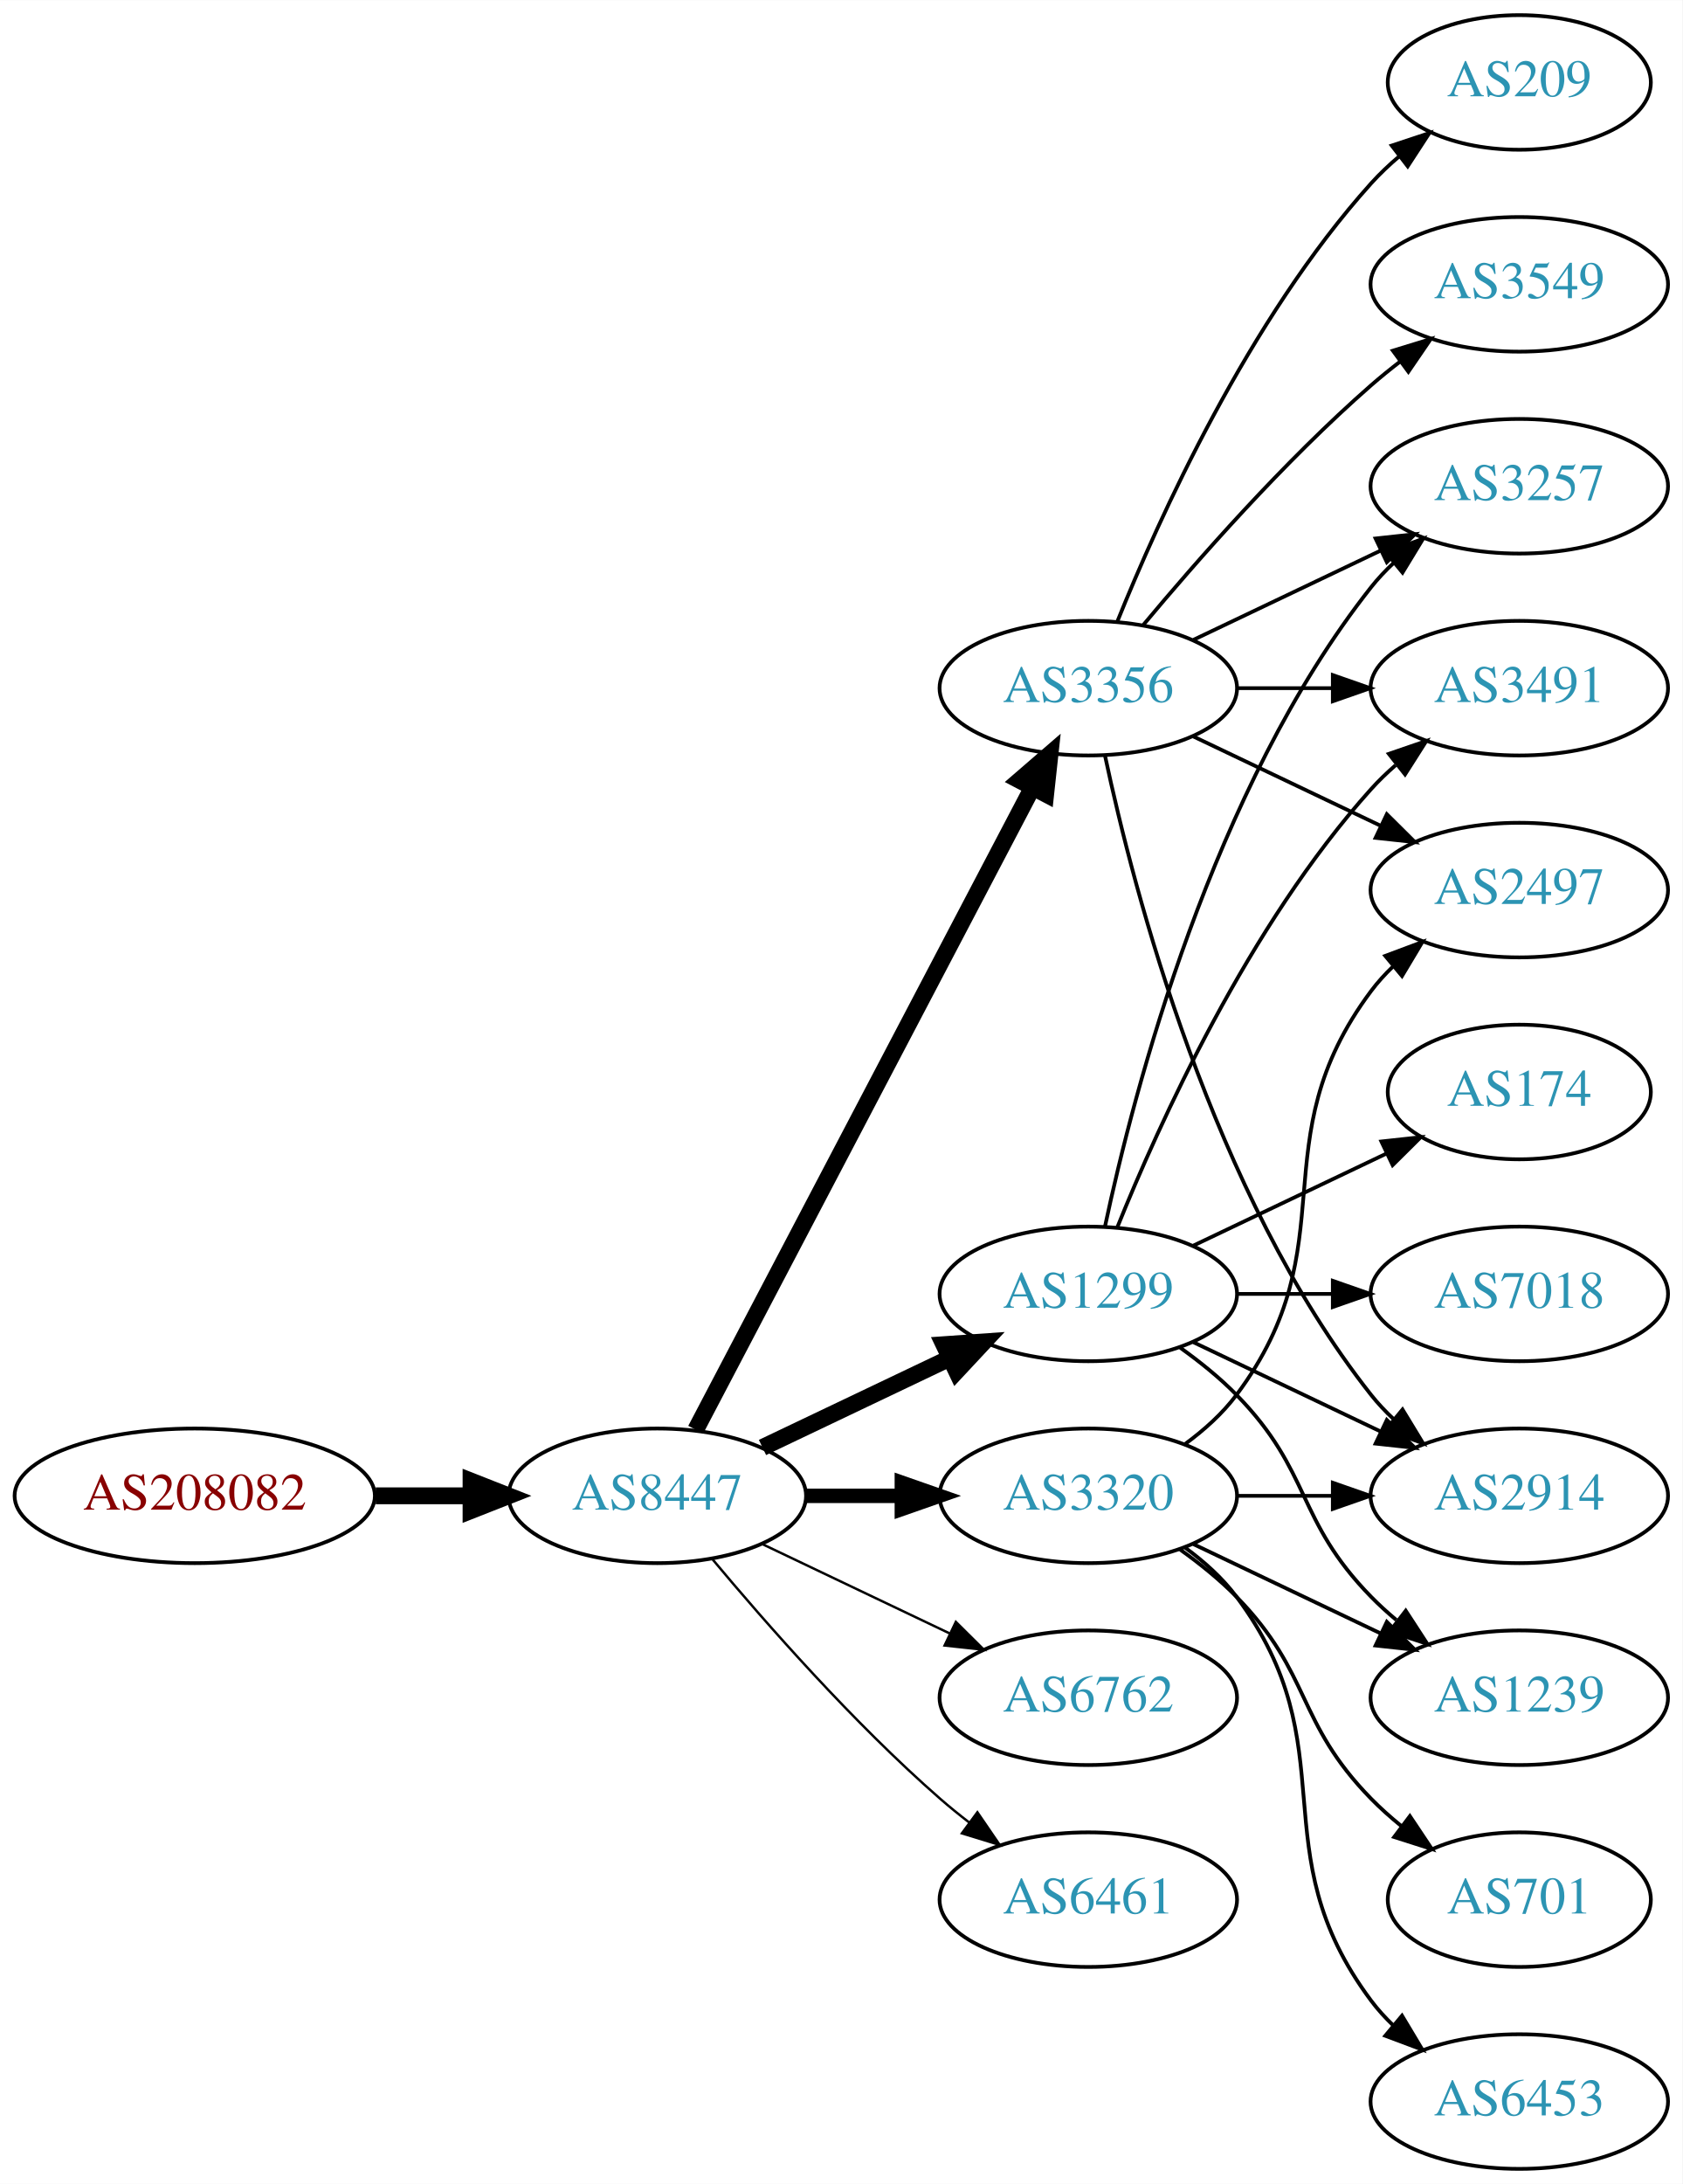
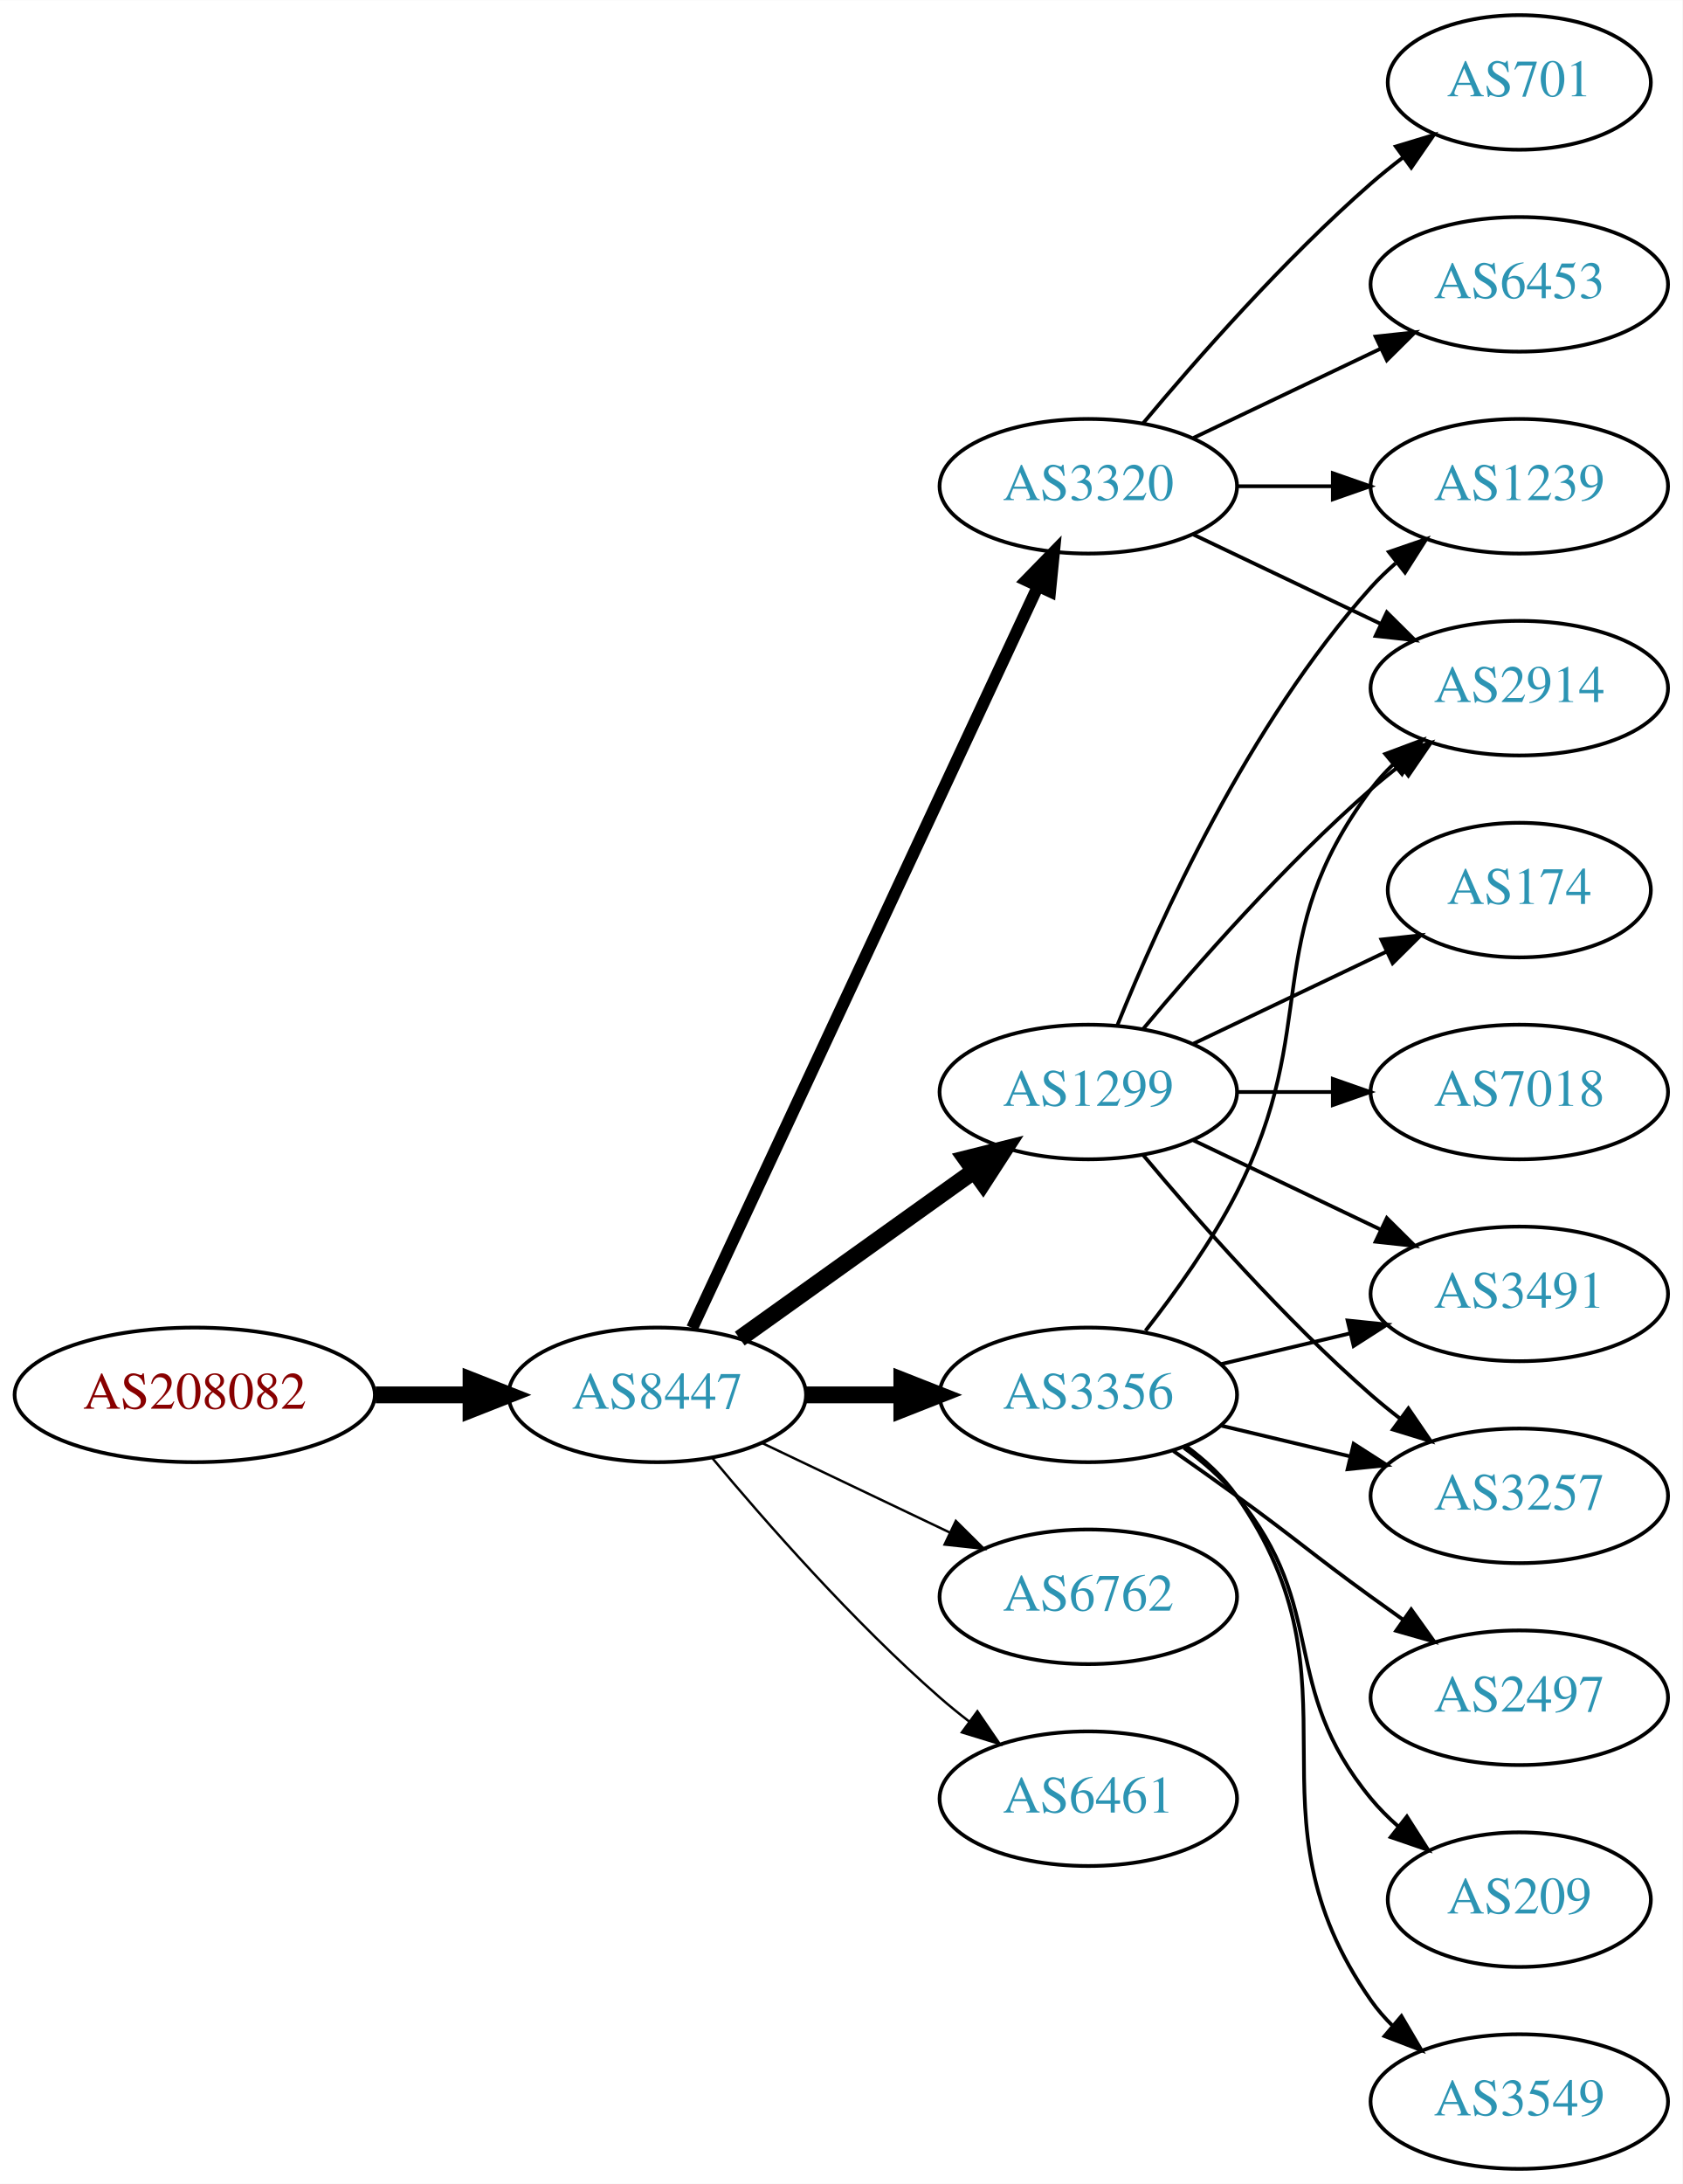
<svg xmlns="http://www.w3.org/2000/svg" xmlns:xlink="http://www.w3.org/1999/xlink" width="450pt" height="584pt" viewBox="0.00 0.00 450.07 584.00">
  <g id="graph0" class="graph" transform="scale(1 1) rotate(0) translate(4 580)">
    <polygon fill="white" stroke="none" points="-4,4 -4,-580 446.07,-580 446.07,4 -4,4" />
    <g id="node1" class="node">
      <g id="a_node1">
        <a xlink:href="/asn/208082" xlink:title="AS208082 ~ Gantner Electronic GmbH [AT]">
-           <ellipse fill="#ffffff" stroke="black" cx="48.096" cy="-180" rx="48.192" ry="18" />
-           <text text-anchor="middle" x="48.096" y="-176.3" font-family="Times,serif" font-size="14.00" fill="#880000">AS208082</text>
+           <ellipse fill="#ffffff" stroke="black" cx="48.096" cy="-207" rx="48.192" ry="18" />
+           <text text-anchor="middle" x="48.096" y="-203.3" font-family="Times,serif" font-size="14.00" fill="#880000">AS208082</text>
        </a>
      </g>
    </g>
    <g id="node2" class="node">
      <g id="a_node2">
        <a xlink:href="/asn/8447" xlink:title="AS8447 ~ A1 Telekom Austria AG [AT]">
-           <ellipse fill="#ffffff" stroke="black" cx="171.838" cy="-180" rx="39.794" ry="18" />
-           <text text-anchor="middle" x="171.838" y="-176.3" font-family="Times,serif" font-size="14.00" fill="#2c94b3">AS8447</text>
+           <ellipse fill="#ffffff" stroke="black" cx="171.838" cy="-207" rx="39.794" ry="18" />
+           <text text-anchor="middle" x="171.838" y="-203.3" font-family="Times,serif" font-size="14.00" fill="#2c94b3">AS8447</text>
        </a>
      </g>
    </g>
    <g id="edge1" class="edge">
-       <path fill="none" stroke="black" stroke-width="4.5" d="M96.513,-180C104.867,-180 113.577,-180 121.969,-180" />
-       <polygon fill="black" stroke="black" stroke-width="4.5" points="122.004,-183.938 132.004,-180 122.004,-176.063 122.004,-183.938" />
+       <path fill="none" stroke="black" stroke-width="4.5" d="M96.513,-207C104.867,-207 113.577,-207 121.969,-207" />
+       <polygon fill="black" stroke="black" stroke-width="4.5" points="122.004,-210.938 132.004,-207 122.004,-203.063 122.004,-210.938" />
    </g>
    <g id="node3" class="node">
      <g id="a_node3">
-         <a xlink:href="/asn/1299" xlink:title="AS1299 ~ Telia Carrier [EU]">
-           <ellipse fill="#ffffff" stroke="black" cx="287.131" cy="-234" rx="39.794" ry="18" />
-           <text text-anchor="middle" x="287.131" y="-230.3" font-family="Times,serif" font-size="14.00" fill="#2c94b3">AS1299</text>
+         <a xlink:href="/asn/3320" xlink:title="AS3320 ~ DTAG [DE]">
+           <ellipse fill="#ffffff" stroke="black" cx="287.131" cy="-450" rx="39.794" ry="18" />
+           <text text-anchor="middle" x="287.131" y="-446.3" font-family="Times,serif" font-size="14.00" fill="#2c94b3">AS3320</text>
        </a>
      </g>
    </g>
    <g id="edge2" class="edge">
-       <path fill="none" stroke="black" stroke-width="4.5" d="M199.974,-192.934C214.968,-200.081 233.789,-209.052 250.013,-216.785" />
-       <polygon fill="black" stroke="black" stroke-width="4.5" points="248.495,-220.423 259.216,-221.171 251.883,-213.314 248.495,-220.423" />
+       <path fill="none" stroke="black" stroke-width="3.214" d="M181.169,-224.868C200.858,-267.101 250.358,-373.272 273.649,-423.227" />
+       <polygon fill="black" stroke="black" stroke-width="3.214" points="270.543,-424.849 277.941,-432.433 276.887,-421.891 270.543,-424.849" />
    </g>
    <g id="node4" class="node">
      <g id="a_node4">
        <a xlink:href="/asn/3356" xlink:title="AS3356 ~ Level 3 Parent, LLC [US]">
-           <ellipse fill="#ffffff" stroke="black" cx="287.131" cy="-396" rx="39.794" ry="18" />
-           <text text-anchor="middle" x="287.131" y="-392.3" font-family="Times,serif" font-size="14.00" fill="#2c94b3">AS3356</text>
+           <ellipse fill="#ffffff" stroke="black" cx="287.131" cy="-207" rx="39.794" ry="18" />
+           <text text-anchor="middle" x="287.131" y="-203.3" font-family="Times,serif" font-size="14.00" fill="#2c94b3">AS3356</text>
        </a>
      </g>
    </g>
    <g id="edge3" class="edge">
-       <path fill="none" stroke="black" stroke-width="4.5" d="M182.109,-197.676C201.951,-235.505 248.628,-324.499 272.115,-369.278" />
-       <polygon fill="black" stroke="black" stroke-width="4.5" points="268.759,-371.356 276.89,-378.383 275.732,-367.698 268.759,-371.356" />
+       <path fill="none" stroke="black" stroke-width="4.5" d="M211.51,-207C219.713,-207 228.477,-207 237.009,-207" />
+       <polygon fill="black" stroke="black" stroke-width="4.5" points="237.248,-210.938 247.248,-207 237.248,-203.063 237.248,-210.938" />
    </g>
    <g id="node5" class="node">
      <g id="a_node5">
-         <a xlink:href="/asn/3320" xlink:title="AS3320 ~ DTAG [DE]">
-           <ellipse fill="#ffffff" stroke="black" cx="287.131" cy="-180" rx="39.794" ry="18" />
-           <text text-anchor="middle" x="287.131" y="-176.3" font-family="Times,serif" font-size="14.00" fill="#2c94b3">AS3320</text>
+         <a xlink:href="/asn/1299" xlink:title="AS1299 ~ Telia Carrier [EU]">
+           <ellipse fill="#ffffff" stroke="black" cx="287.131" cy="-288" rx="39.794" ry="18" />
+           <text text-anchor="middle" x="287.131" y="-284.3" font-family="Times,serif" font-size="14.00" fill="#2c94b3">AS1299</text>
        </a>
      </g>
    </g>
    <g id="edge4" class="edge">
-       <path fill="none" stroke="black" stroke-width="3.857" d="M211.51,-180C219.713,-180 228.477,-180 237.009,-180" />
-       <polygon fill="black" stroke="black" stroke-width="3.857" points="237.248,-183.5 247.248,-180 237.248,-176.5 237.248,-183.5" />
+       <path fill="none" stroke="black" stroke-width="4.5" d="M193.882,-222.046C211.497,-234.639 236.835,-252.755 256.501,-266.816" />
+       <polygon fill="black" stroke="black" stroke-width="4.5" points="254.39,-270.147 264.815,-272.76 258.97,-263.741 254.39,-270.147" />
    </g>
    <g id="node6" class="node">
      <g id="a_node6">
        <a xlink:href="/asn/6762" xlink:title="AS6762 ~ TELECOM ITALIA SPARKLE S.p.A. [IT]">
-           <ellipse fill="#ffffff" stroke="black" cx="287.131" cy="-126" rx="39.794" ry="18" />
-           <text text-anchor="middle" x="287.131" y="-122.3" font-family="Times,serif" font-size="14.00" fill="#2c94b3">AS6762</text>
+           <ellipse fill="#ffffff" stroke="black" cx="287.131" cy="-153" rx="39.794" ry="18" />
+           <text text-anchor="middle" x="287.131" y="-149.3" font-family="Times,serif" font-size="14.00" fill="#2c94b3">AS6762</text>
        </a>
      </g>
    </g>
    <g id="edge5" class="edge">
-       <path fill="none" stroke="black" stroke-width="0.643" d="M199.974,-167.066C214.968,-159.919 233.789,-150.948 250.013,-143.215" />
-       <polygon fill="black" stroke="black" stroke-width="0.643" points="251.695,-146.291 259.216,-138.829 248.683,-139.972 251.695,-146.291" />
+       <path fill="none" stroke="black" stroke-width="0.643" d="M199.974,-194.066C214.968,-186.919 233.789,-177.948 250.013,-170.215" />
+       <polygon fill="black" stroke="black" stroke-width="0.643" points="251.695,-173.291 259.216,-165.829 248.683,-166.972 251.695,-173.291" />
    </g>
    <g id="node7" class="node">
      <g id="a_node7">
-         <a xlink:href="/asn/6461" xlink:title="AS6461 ~ Zayo Bandwidth [US]">
-           <ellipse fill="#ffffff" stroke="black" cx="287.131" cy="-72" rx="39.794" ry="18" />
-           <text text-anchor="middle" x="287.131" y="-68.3" font-family="Times,serif" font-size="14.00" fill="#2c94b3">AS6461</text>
+         <a xlink:href="/asn/6461" xlink:title="AS6461 ~ ZAYO-6461 [US]">
+           <ellipse fill="#ffffff" stroke="black" cx="287.131" cy="-99" rx="39.794" ry="18" />
+           <text text-anchor="middle" x="287.131" y="-95.3" font-family="Times,serif" font-size="14.00" fill="#2c94b3">AS6461</text>
        </a>
      </g>
    </g>
    <g id="edge6" class="edge">
-       <path fill="none" stroke="black" stroke-width="0.643" d="M186.468,-163.183C200.751,-146.071 224.297,-119.255 247.484,-99 249.95,-96.846 252.589,-94.706 255.286,-92.628" />
-       <polygon fill="black" stroke="black" stroke-width="0.643" points="257.459,-95.375 263.44,-86.63 253.311,-89.736 257.459,-95.375" />
+       <path fill="none" stroke="black" stroke-width="0.643" d="M186.468,-190.183C200.751,-173.071 224.297,-146.255 247.484,-126 249.95,-123.846 252.589,-121.706 255.286,-119.628" />
+       <polygon fill="black" stroke="black" stroke-width="0.643" points="257.459,-122.375 263.44,-113.63 253.311,-116.736 257.459,-122.375" />
    </g>
    <g id="node8" class="node">
      <g id="a_node8">
-         <a xlink:href="/asn/2914" xlink:title="AS2914 ~ NTT America, Inc. [US]">
-           <ellipse fill="#ffffff" stroke="black" cx="402.424" cy="-180" rx="39.794" ry="18" />
-           <text text-anchor="middle" x="402.424" y="-176.3" font-family="Times,serif" font-size="14.00" fill="#2c94b3">AS2914</text>
+         <a xlink:href="/asn/6453" xlink:title="AS6453 ~ TATA COMMUNICATIONS (AMERICA) INC [US]">
+           <ellipse fill="#ffffff" stroke="black" cx="402.424" cy="-504" rx="39.794" ry="18" />
+           <text text-anchor="middle" x="402.424" y="-500.3" font-family="Times,serif" font-size="14.00" fill="#2c94b3">AS6453</text>
        </a>
      </g>
    </g>
    <g id="edge7" class="edge">
-       <path fill="none" stroke="black" d="M315.267,-221.066C330.261,-213.919 349.082,-204.948 365.306,-197.215" />
-       <polygon fill="black" stroke="black" points="366.988,-200.291 374.509,-192.829 363.976,-193.972 366.988,-200.291" />
+       <path fill="none" stroke="black" d="M315.267,-462.934C330.261,-470.081 349.082,-479.052 365.306,-486.785" />
+       <polygon fill="black" stroke="black" points="363.976,-490.028 374.509,-491.171 366.988,-483.709 363.976,-490.028" />
    </g>
    <g id="node9" class="node">
      <g id="a_node9">
-         <a xlink:href="/asn/174" xlink:title="AS174 ~ Cogent Communications [US]">
-           <ellipse fill="#ffffff" stroke="black" cx="402.424" cy="-288" rx="35.194" ry="18" />
-           <text text-anchor="middle" x="402.424" y="-284.3" font-family="Times,serif" font-size="14.00" fill="#2c94b3">AS174</text>
+         <a xlink:href="/asn/701" xlink:title="AS701 ~ UUNET [US]">
+           <ellipse fill="#ffffff" stroke="black" cx="402.424" cy="-558" rx="35.194" ry="18" />
+           <text text-anchor="middle" x="402.424" y="-554.3" font-family="Times,serif" font-size="14.00" fill="#2c94b3">AS701</text>
        </a>
      </g>
    </g>
    <g id="edge8" class="edge">
-       <path fill="none" stroke="black" d="M315.267,-246.934C330.699,-254.29 350.185,-263.577 366.72,-271.459" />
-       <polygon fill="black" stroke="black" points="365.529,-274.768 376.062,-275.911 368.54,-268.449 365.529,-274.768" />
+       <path fill="none" stroke="black" d="M301.761,-466.817C316.044,-483.929 339.59,-510.745 362.777,-531 365.447,-533.332 368.32,-535.648 371.25,-537.886" />
+       <polygon fill="black" stroke="black" points="369.401,-540.87 379.542,-543.939 373.528,-535.216 369.401,-540.87" />
    </g>
    <g id="node10" class="node">
      <g id="a_node10">
-         <a xlink:href="/asn/7018" xlink:title="AS7018 ~ AT&amp;T Services, Inc. [US]">
-           <ellipse fill="#ffffff" stroke="black" cx="402.424" cy="-234" rx="39.794" ry="18" />
-           <text text-anchor="middle" x="402.424" y="-230.3" font-family="Times,serif" font-size="14.00" fill="#2c94b3">AS7018</text>
+         <a xlink:href="/asn/2914" xlink:title="AS2914 ~ NTT America, Inc. [US]">
+           <ellipse fill="#ffffff" stroke="black" cx="402.424" cy="-396" rx="39.794" ry="18" />
+           <text text-anchor="middle" x="402.424" y="-392.3" font-family="Times,serif" font-size="14.00" fill="#2c94b3">AS2914</text>
        </a>
      </g>
    </g>
    <g id="edge9" class="edge">
-       <path fill="none" stroke="black" d="M326.803,-234C335.006,-234 343.77,-234 352.302,-234" />
-       <polygon fill="black" stroke="black" points="352.541,-237.5 362.541,-234 352.541,-230.5 352.541,-237.5" />
+       <path fill="none" stroke="black" d="M315.267,-437.066C330.261,-429.919 349.082,-420.948 365.306,-413.215" />
+       <polygon fill="black" stroke="black" points="366.988,-416.291 374.509,-408.829 363.976,-409.972 366.988,-416.291" />
    </g>
    <g id="node11" class="node">
      <g id="a_node11">
-         <a xlink:href="/asn/3491" xlink:title="AS3491 ~ PCCW Global, Inc. [US]">
-           <ellipse fill="#ffffff" stroke="black" cx="402.424" cy="-396" rx="39.794" ry="18" />
-           <text text-anchor="middle" x="402.424" y="-392.3" font-family="Times,serif" font-size="14.00" fill="#2c94b3">AS3491</text>
+         <a xlink:href="/asn/1239" xlink:title="AS1239 ~ Sprint [US]">
+           <ellipse fill="#ffffff" stroke="black" cx="402.424" cy="-450" rx="39.794" ry="18" />
+           <text text-anchor="middle" x="402.424" y="-446.3" font-family="Times,serif" font-size="14.00" fill="#2c94b3">AS1239</text>
        </a>
      </g>
    </g>
    <g id="edge10" class="edge">
-       <path fill="none" stroke="black" d="M294.879,-251.787C305.93,-279.243 329.983,-332.578 362.777,-369 364.78,-371.224 366.999,-373.363 369.331,-375.397" />
-       <polygon fill="black" stroke="black" points="367.529,-378.433 377.55,-381.873 371.862,-372.935 367.529,-378.433" />
+       <path fill="none" stroke="black" d="M326.803,-450C335.006,-450 343.77,-450 352.302,-450" />
+       <polygon fill="black" stroke="black" points="352.541,-453.5 362.541,-450 352.541,-446.5 352.541,-453.5" />
+     </g>
+     <g id="edge13" class="edge">
+       <path fill="none" stroke="black" d="M302.427,-224.14C310.414,-234.353 320.075,-247.853 326.777,-261 349.758,-306.077 332.506,-328.458 362.777,-369 364.522,-371.336 366.529,-373.545 368.693,-375.617" />
+       <polygon fill="black" stroke="black" points="366.57,-378.405 376.493,-382.118 371.052,-373.027 366.57,-378.405" />
    </g>
    <g id="node12" class="node">
      <g id="a_node12">
-         <a xlink:href="/asn/3257" xlink:title="AS3257 ~ GTT [DE]">
-           <ellipse fill="#ffffff" stroke="black" cx="402.424" cy="-450" rx="39.794" ry="18" />
-           <text text-anchor="middle" x="402.424" y="-446.3" font-family="Times,serif" font-size="14.00" fill="#2c94b3">AS3257</text>
+         <a xlink:href="/asn/2497" xlink:title="AS2497 ~ Internet Initiative Japan Inc. [JP]">
+           <ellipse fill="#ffffff" stroke="black" cx="402.424" cy="-126" rx="39.794" ry="18" />
+           <text text-anchor="middle" x="402.424" y="-122.3" font-family="Times,serif" font-size="14.00" fill="#2c94b3">AS2497</text>
        </a>
      </g>
    </g>
    <g id="edge11" class="edge">
-       <path fill="none" stroke="black" d="M291.621,-252.16C299.252,-288.03 320.244,-369.155 362.777,-423 364.585,-425.288 366.638,-427.462 368.832,-429.51" />
-       <polygon fill="black" stroke="black" points="366.743,-432.323 376.692,-435.966 371.186,-426.914 366.743,-432.323" />
+       <path fill="none" stroke="black" d="M309.888,-191.991C315.422,-188.121 321.341,-183.936 326.777,-180 342.977,-168.271 346.578,-164.729 362.777,-153 365.58,-150.971 368.512,-148.875 371.453,-146.79" />
+       <polygon fill="black" stroke="black" points="373.504,-149.627 379.667,-141.009 369.475,-143.903 373.504,-149.627" />
    </g>
    <g id="node13" class="node">
      <g id="a_node13">
-         <a xlink:href="/asn/1239" xlink:title="AS1239 ~ Sprint [US]">
-           <ellipse fill="#ffffff" stroke="black" cx="402.424" cy="-126" rx="39.794" ry="18" />
-           <text text-anchor="middle" x="402.424" y="-122.3" font-family="Times,serif" font-size="14.00" fill="#2c94b3">AS1239</text>
+         <a xlink:href="/asn/3257" xlink:title="AS3257 ~ GTT [DE]">
+           <ellipse fill="#ffffff" stroke="black" cx="402.424" cy="-180" rx="39.794" ry="18" />
+           <text text-anchor="middle" x="402.424" y="-176.3" font-family="Times,serif" font-size="14.00" fill="#2c94b3">AS3257</text>
        </a>
      </g>
    </g>
    <g id="edge12" class="edge">
-       <path fill="none" stroke="black" d="M311.725,-219.611C316.981,-215.852 322.313,-211.563 326.777,-207 346.95,-186.383 342.605,-173.617 362.777,-153 364.87,-150.861 367.154,-148.782 369.53,-146.79" />
-       <polygon fill="black" stroke="black" points="372.049,-149.268 377.83,-140.389 367.774,-143.725 372.049,-149.268" />
-     </g>
-     <g id="edge15" class="edge">
-       <path fill="none" stroke="black" d="M291.621,-377.84C299.252,-341.97 320.244,-260.845 362.777,-207 364.585,-204.712 366.638,-202.538 368.832,-200.49" />
-       <polygon fill="black" stroke="black" points="371.186,-203.086 376.692,-194.034 366.743,-197.677 371.186,-203.086" />
-     </g>
-     <g id="edge13" class="edge">
-       <path fill="none" stroke="black" d="M326.803,-396C335.006,-396 343.77,-396 352.302,-396" />
-       <polygon fill="black" stroke="black" points="352.541,-399.5 362.541,-396 352.541,-392.5 352.541,-399.5" />
-     </g>
-     <g id="edge14" class="edge">
-       <path fill="none" stroke="black" d="M315.267,-408.934C330.261,-416.081 349.082,-425.052 365.306,-432.785" />
-       <polygon fill="black" stroke="black" points="363.976,-436.028 374.509,-437.171 366.988,-429.709 363.976,-436.028" />
+       <path fill="none" stroke="black" d="M322.738,-198.752C333.609,-196.162 345.764,-193.265 357.206,-190.538" />
+       <polygon fill="black" stroke="black" points="358.112,-193.92 367.029,-188.197 356.49,-187.111 358.112,-193.92" />
    </g>
    <g id="node14" class="node">
      <g id="a_node14">
-         <a xlink:href="/asn/3549" xlink:title="AS3549 ~ Level 3 Parent, LLC [US]">
-           <ellipse fill="#ffffff" stroke="black" cx="402.424" cy="-504" rx="39.794" ry="18" />
-           <text text-anchor="middle" x="402.424" y="-500.3" font-family="Times,serif" font-size="14.00" fill="#2c94b3">AS3549</text>
-         </a>
-       </g>
-     </g>
-     <g id="edge16" class="edge">
-       <path fill="none" stroke="black" d="M301.761,-412.817C316.044,-429.929 339.59,-456.745 362.777,-477 365.243,-479.154 367.882,-481.294 370.579,-483.372" />
-       <polygon fill="black" stroke="black" points="368.604,-486.264 378.733,-489.37 372.752,-480.625 368.604,-486.264" />
+         <a xlink:href="/asn/3491" xlink:title="AS3491 ~ PCCW Global, Inc. [US]">
+           <ellipse fill="#ffffff" stroke="black" cx="402.424" cy="-234" rx="39.794" ry="18" />
+           <text text-anchor="middle" x="402.424" y="-230.3" font-family="Times,serif" font-size="14.00" fill="#2c94b3">AS3491</text>
+         </a>
+       </g>
+     </g>
+     <g id="edge14" class="edge">
+       <path fill="none" stroke="black" d="M322.738,-215.248C333.609,-217.838 345.764,-220.735 357.206,-223.462" />
+       <polygon fill="black" stroke="black" points="356.49,-226.889 367.029,-225.803 358.112,-220.08 356.49,-226.889" />
    </g>
    <g id="node15" class="node">
      <g id="a_node15">
-         <a xlink:href="/asn/2497" xlink:title="AS2497 ~ Internet Initiative Japan Inc. [JP]">
-           <ellipse fill="#ffffff" stroke="black" cx="402.424" cy="-342" rx="39.794" ry="18" />
-           <text text-anchor="middle" x="402.424" y="-338.3" font-family="Times,serif" font-size="14.00" fill="#2c94b3">AS2497</text>
-         </a>
-       </g>
-     </g>
-     <g id="edge17" class="edge">
-       <path fill="none" stroke="black" d="M315.267,-383.066C330.261,-375.919 349.082,-366.948 365.306,-359.215" />
-       <polygon fill="black" stroke="black" points="366.988,-362.291 374.509,-354.829 363.976,-355.972 366.988,-362.291" />
+         <a xlink:href="/asn/209" xlink:title="AS209 ~ CenturyLink Communications, LLC [US]">
+           <ellipse fill="#ffffff" stroke="black" cx="402.424" cy="-72" rx="35.194" ry="18" />
+           <text text-anchor="middle" x="402.424" y="-68.3" font-family="Times,serif" font-size="14.00" fill="#2c94b3">AS209</text>
+         </a>
+       </g>
+     </g>
+     <g id="edge15" class="edge">
+       <path fill="none" stroke="black" d="M312.712,-192.844C317.806,-189.128 322.82,-184.799 326.777,-180 351.842,-149.606 337.713,-129.394 362.777,-99 364.912,-96.411 367.355,-93.959 369.951,-91.666" />
+       <polygon fill="black" stroke="black" points="372.36,-94.225 378.051,-85.288 368.029,-88.725 372.36,-94.225" />
    </g>
    <g id="node16" class="node">
      <g id="a_node16">
-         <a xlink:href="/asn/209" xlink:title="AS209 ~ CenturyLink Communications, LLC [US]">
-           <ellipse fill="#ffffff" stroke="black" cx="402.424" cy="-558" rx="35.194" ry="18" />
-           <text text-anchor="middle" x="402.424" y="-554.3" font-family="Times,serif" font-size="14.00" fill="#2c94b3">AS209</text>
-         </a>
-       </g>
-     </g>
-     <g id="edge18" class="edge">
-       <path fill="none" stroke="black" d="M294.879,-413.787C305.93,-441.243 329.983,-494.578 362.777,-531 365.093,-533.572 367.698,-536.03 370.433,-538.343" />
-       <polygon fill="black" stroke="black" points="368.299,-541.117 378.357,-544.448 372.572,-535.572 368.299,-541.117" />
+         <a xlink:href="/asn/3549" xlink:title="AS3549 ~ Level 3 Parent, LLC [US]">
+           <ellipse fill="#ffffff" stroke="black" cx="402.424" cy="-18" rx="39.794" ry="18" />
+           <text text-anchor="middle" x="402.424" y="-14.3" font-family="Times,serif" font-size="14.00" fill="#2c94b3">AS3549</text>
+         </a>
+       </g>
+     </g>
+     <g id="edge16" class="edge">
+       <path fill="none" stroke="black" d="M313.29,-193.284C318.355,-189.545 323.21,-185.096 326.777,-180 362.391,-129.131 327.164,-95.869 362.777,-45 364.45,-42.611 366.405,-40.365 368.532,-38.267" />
+       <polygon fill="black" stroke="black" points="370.897,-40.851 376.264,-31.716 366.372,-35.51 370.897,-40.851" />
+     </g>
+     <g id="edge19" class="edge">
+       <path fill="none" stroke="black" d="M301.761,-304.817C316.044,-321.929 339.59,-348.745 362.777,-369 365.243,-371.154 367.882,-373.294 370.579,-375.372" />
+       <polygon fill="black" stroke="black" points="368.604,-378.264 378.733,-381.37 372.752,-372.625 368.604,-378.264" />
+     </g>
+     <g id="edge17" class="edge">
+       <path fill="none" stroke="black" d="M294.879,-305.787C305.93,-333.243 329.983,-386.578 362.777,-423 364.78,-425.224 366.999,-427.363 369.331,-429.397" />
+       <polygon fill="black" stroke="black" points="367.529,-432.433 377.55,-435.873 371.862,-426.935 367.529,-432.433" />
+     </g>
+     <g id="edge21" class="edge">
+       <path fill="none" stroke="black" d="M301.761,-271.183C316.044,-254.071 339.59,-227.255 362.777,-207 365.243,-204.846 367.882,-202.706 370.579,-200.628" />
+       <polygon fill="black" stroke="black" points="372.752,-203.375 378.733,-194.63 368.604,-197.736 372.752,-203.375" />
    </g>
    <g id="edge22" class="edge">
-       <path fill="none" stroke="black" d="M326.803,-180C335.006,-180 343.77,-180 352.302,-180" />
-       <polygon fill="black" stroke="black" points="352.541,-183.5 362.541,-180 352.541,-176.5 352.541,-183.5" />
-     </g>
-     <g id="edge20" class="edge">
-       <path fill="none" stroke="black" d="M315.267,-167.066C330.261,-159.919 349.082,-150.948 365.306,-143.215" />
-       <polygon fill="black" stroke="black" points="366.988,-146.291 374.509,-138.829 363.976,-139.972 366.988,-146.291" />
-     </g>
-     <g id="edge21" class="edge">
-       <path fill="none" stroke="black" d="M313.062,-193.882C318.138,-197.611 323.056,-202.016 326.777,-207 357.049,-247.542 332.506,-274.458 362.777,-315 364.522,-317.336 366.529,-319.545 368.693,-321.617" />
-       <polygon fill="black" stroke="black" points="366.57,-324.405 376.493,-328.118 371.052,-319.027 366.57,-324.405" />
+       <path fill="none" stroke="black" d="M315.267,-275.066C330.261,-267.919 349.082,-258.948 365.306,-251.215" />
+       <polygon fill="black" stroke="black" points="366.988,-254.291 374.509,-246.829 363.976,-247.972 366.988,-254.291" />
    </g>
    <g id="node17" class="node">
      <g id="a_node17">
-         <a xlink:href="/asn/6453" xlink:title="AS6453 ~ TATA COMMUNICATIONS (AMERICA) INC [US]">
-           <ellipse fill="#ffffff" stroke="black" cx="402.424" cy="-18" rx="39.794" ry="18" />
-           <text text-anchor="middle" x="402.424" y="-14.3" font-family="Times,serif" font-size="14.00" fill="#2c94b3">AS6453</text>
-         </a>
-       </g>
-     </g>
-     <g id="edge19" class="edge">
-       <path fill="none" stroke="black" d="M313.062,-166.118C318.138,-162.389 323.056,-157.984 326.777,-153 357.049,-112.458 332.506,-85.542 362.777,-45 364.522,-42.664 366.529,-40.455 368.693,-38.383" />
-       <polygon fill="black" stroke="black" points="371.052,-40.973 376.493,-31.882 366.57,-35.595 371.052,-40.973" />
+         <a xlink:href="/asn/174" xlink:title="AS174 ~ Cogent Communications [US]">
+           <ellipse fill="#ffffff" stroke="black" cx="402.424" cy="-342" rx="35.194" ry="18" />
+           <text text-anchor="middle" x="402.424" y="-338.3" font-family="Times,serif" font-size="14.00" fill="#2c94b3">AS174</text>
+         </a>
+       </g>
+     </g>
+     <g id="edge18" class="edge">
+       <path fill="none" stroke="black" d="M315.267,-300.934C330.699,-308.29 350.185,-317.577 366.72,-325.459" />
+       <polygon fill="black" stroke="black" points="365.529,-328.768 376.062,-329.911 368.54,-322.449 365.529,-328.768" />
    </g>
    <g id="node18" class="node">
      <g id="a_node18">
-         <a xlink:href="/asn/701" xlink:title="AS701 ~ UUNET [US]">
-           <ellipse fill="#ffffff" stroke="black" cx="402.424" cy="-72" rx="35.194" ry="18" />
-           <text text-anchor="middle" x="402.424" y="-68.3" font-family="Times,serif" font-size="14.00" fill="#2c94b3">AS701</text>
-         </a>
-       </g>
-     </g>
-     <g id="edge23" class="edge">
-       <path fill="none" stroke="black" d="M311.725,-165.611C316.981,-161.852 322.313,-157.563 326.777,-153 346.95,-132.383 342.605,-119.617 362.777,-99 365.257,-96.466 368.003,-94.017 370.856,-91.696" />
-       <polygon fill="black" stroke="black" points="373.158,-94.343 379.041,-85.532 368.947,-88.752 373.158,-94.343" />
+         <a xlink:href="/asn/7018" xlink:title="AS7018 ~ AT&amp;T Services, Inc. [US]">
+           <ellipse fill="#ffffff" stroke="black" cx="402.424" cy="-288" rx="39.794" ry="18" />
+           <text text-anchor="middle" x="402.424" y="-284.3" font-family="Times,serif" font-size="14.00" fill="#2c94b3">AS7018</text>
+         </a>
+       </g>
+     </g>
+     <g id="edge20" class="edge">
+       <path fill="none" stroke="black" d="M326.803,-288C335.006,-288 343.77,-288 352.302,-288" />
+       <polygon fill="black" stroke="black" points="352.541,-291.5 362.541,-288 352.541,-284.5 352.541,-291.5" />
    </g>
  </g>
</svg>
